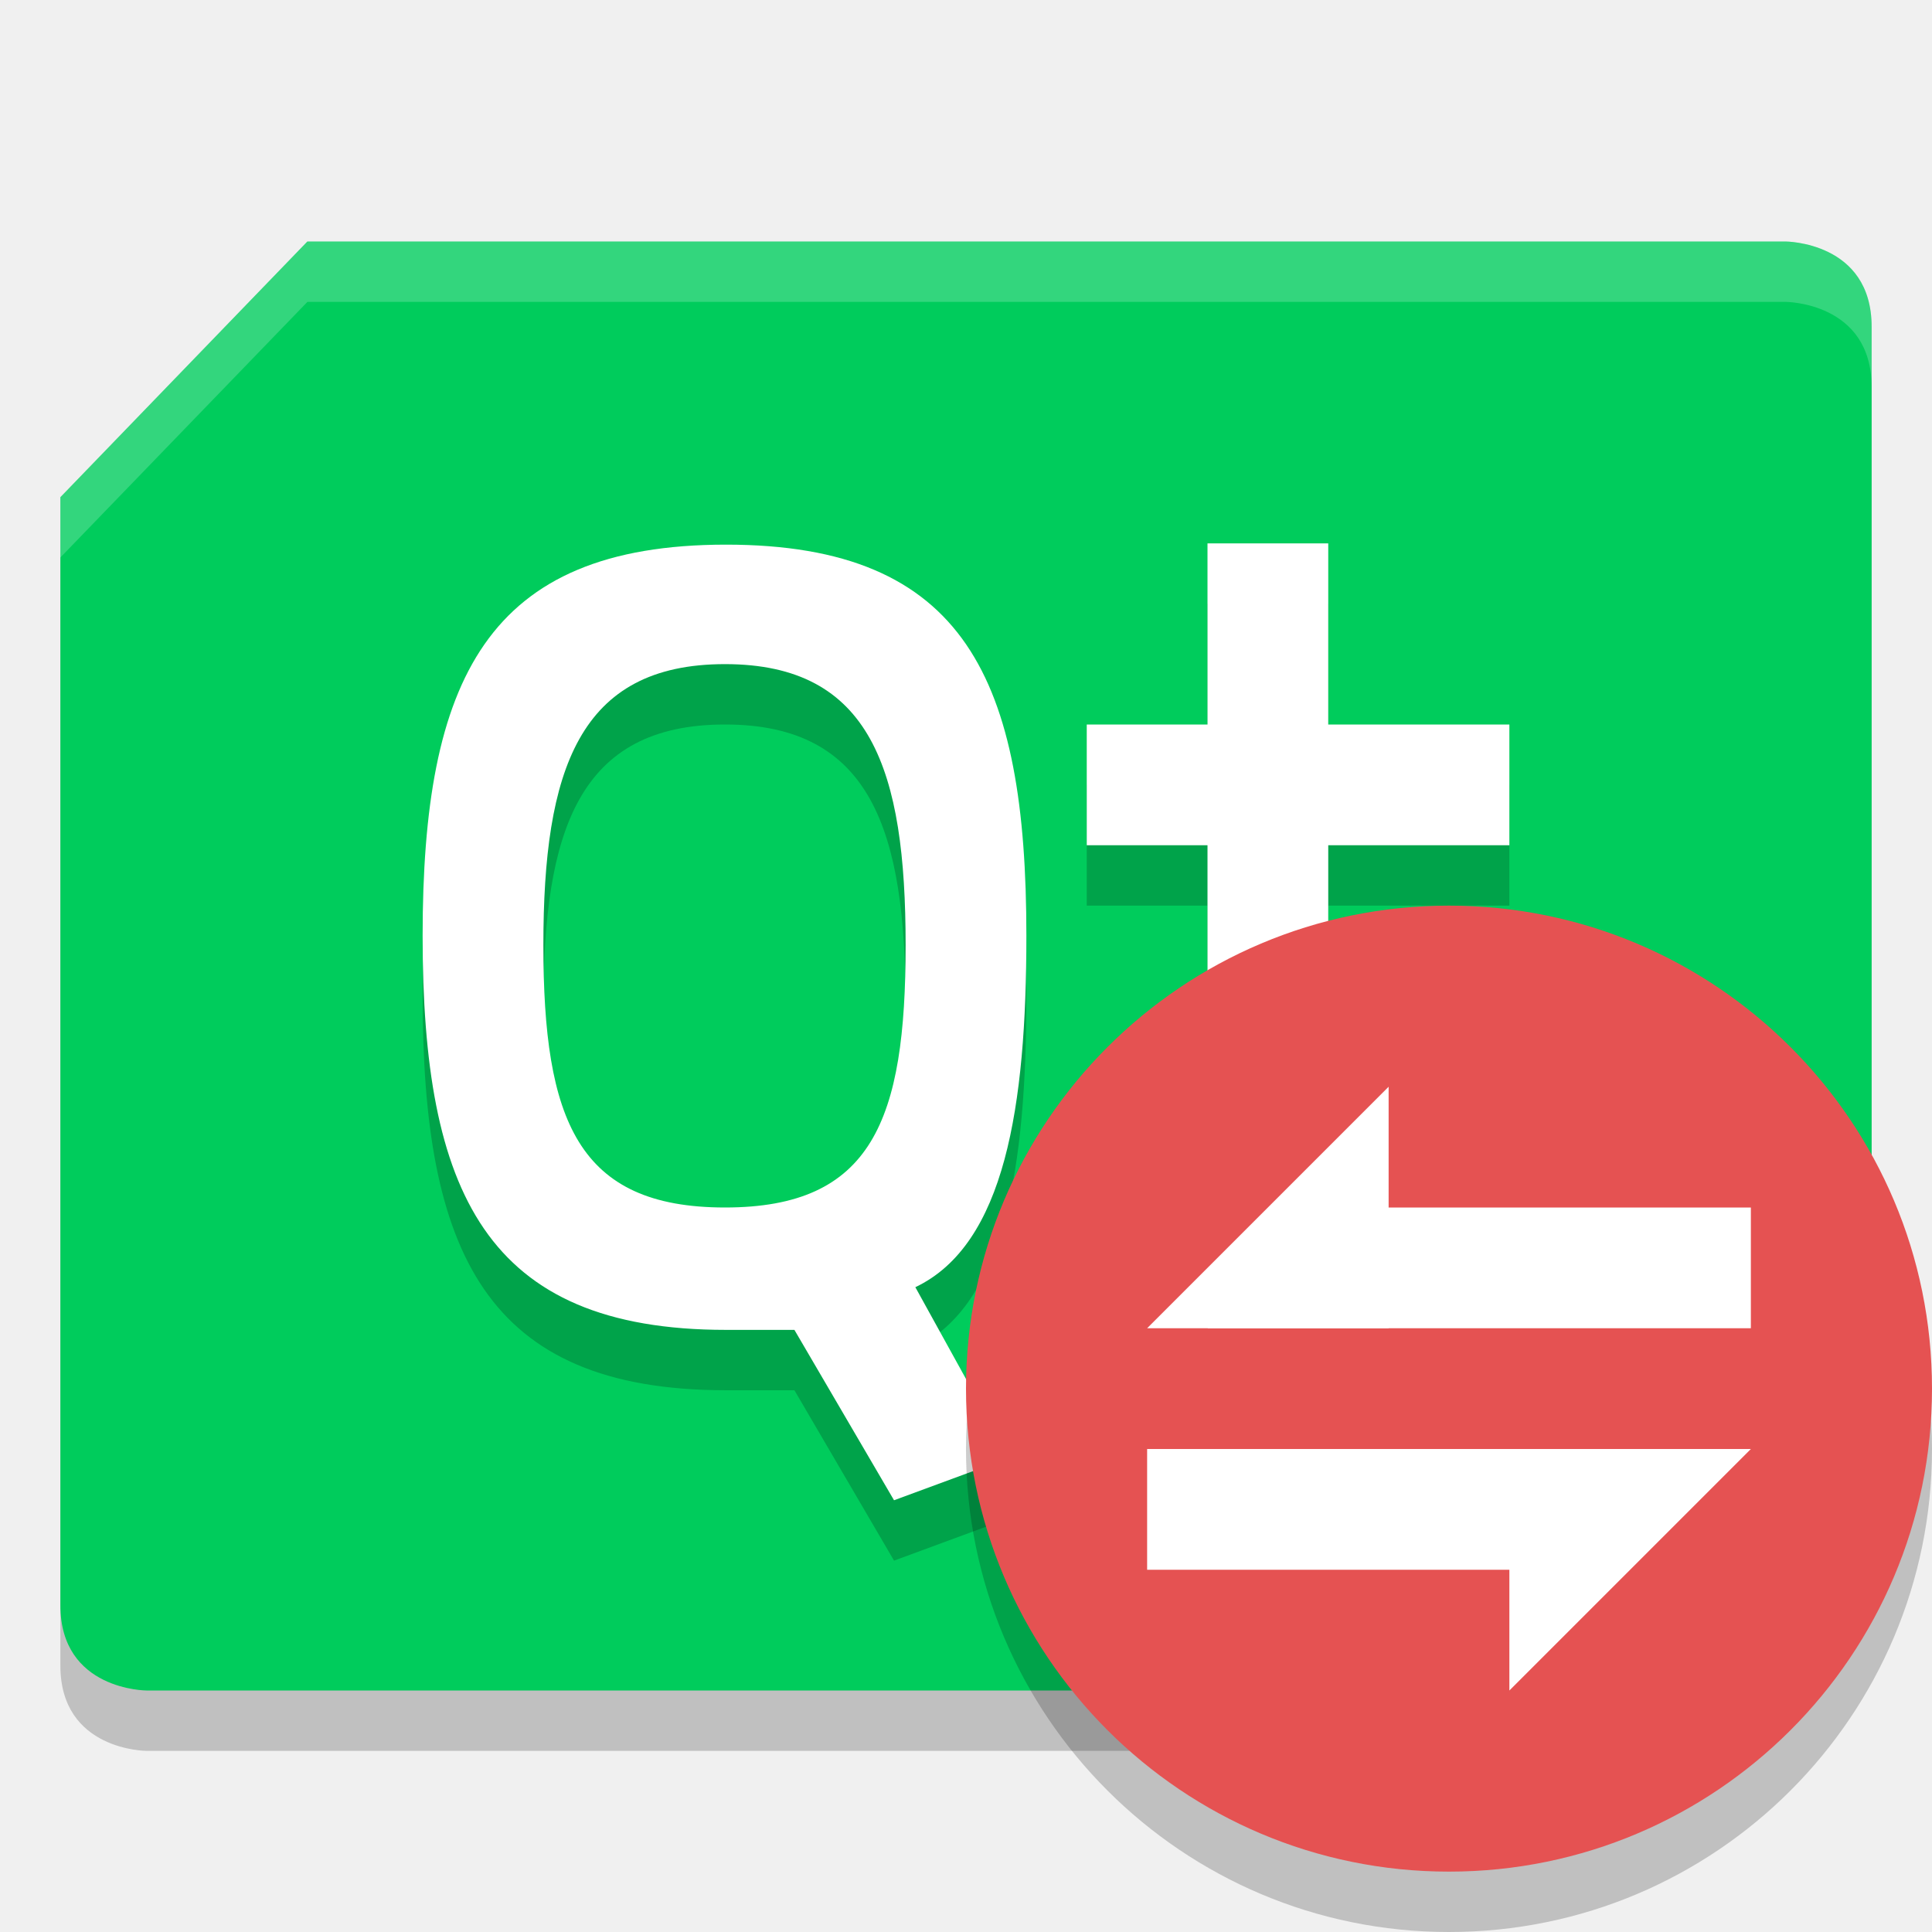
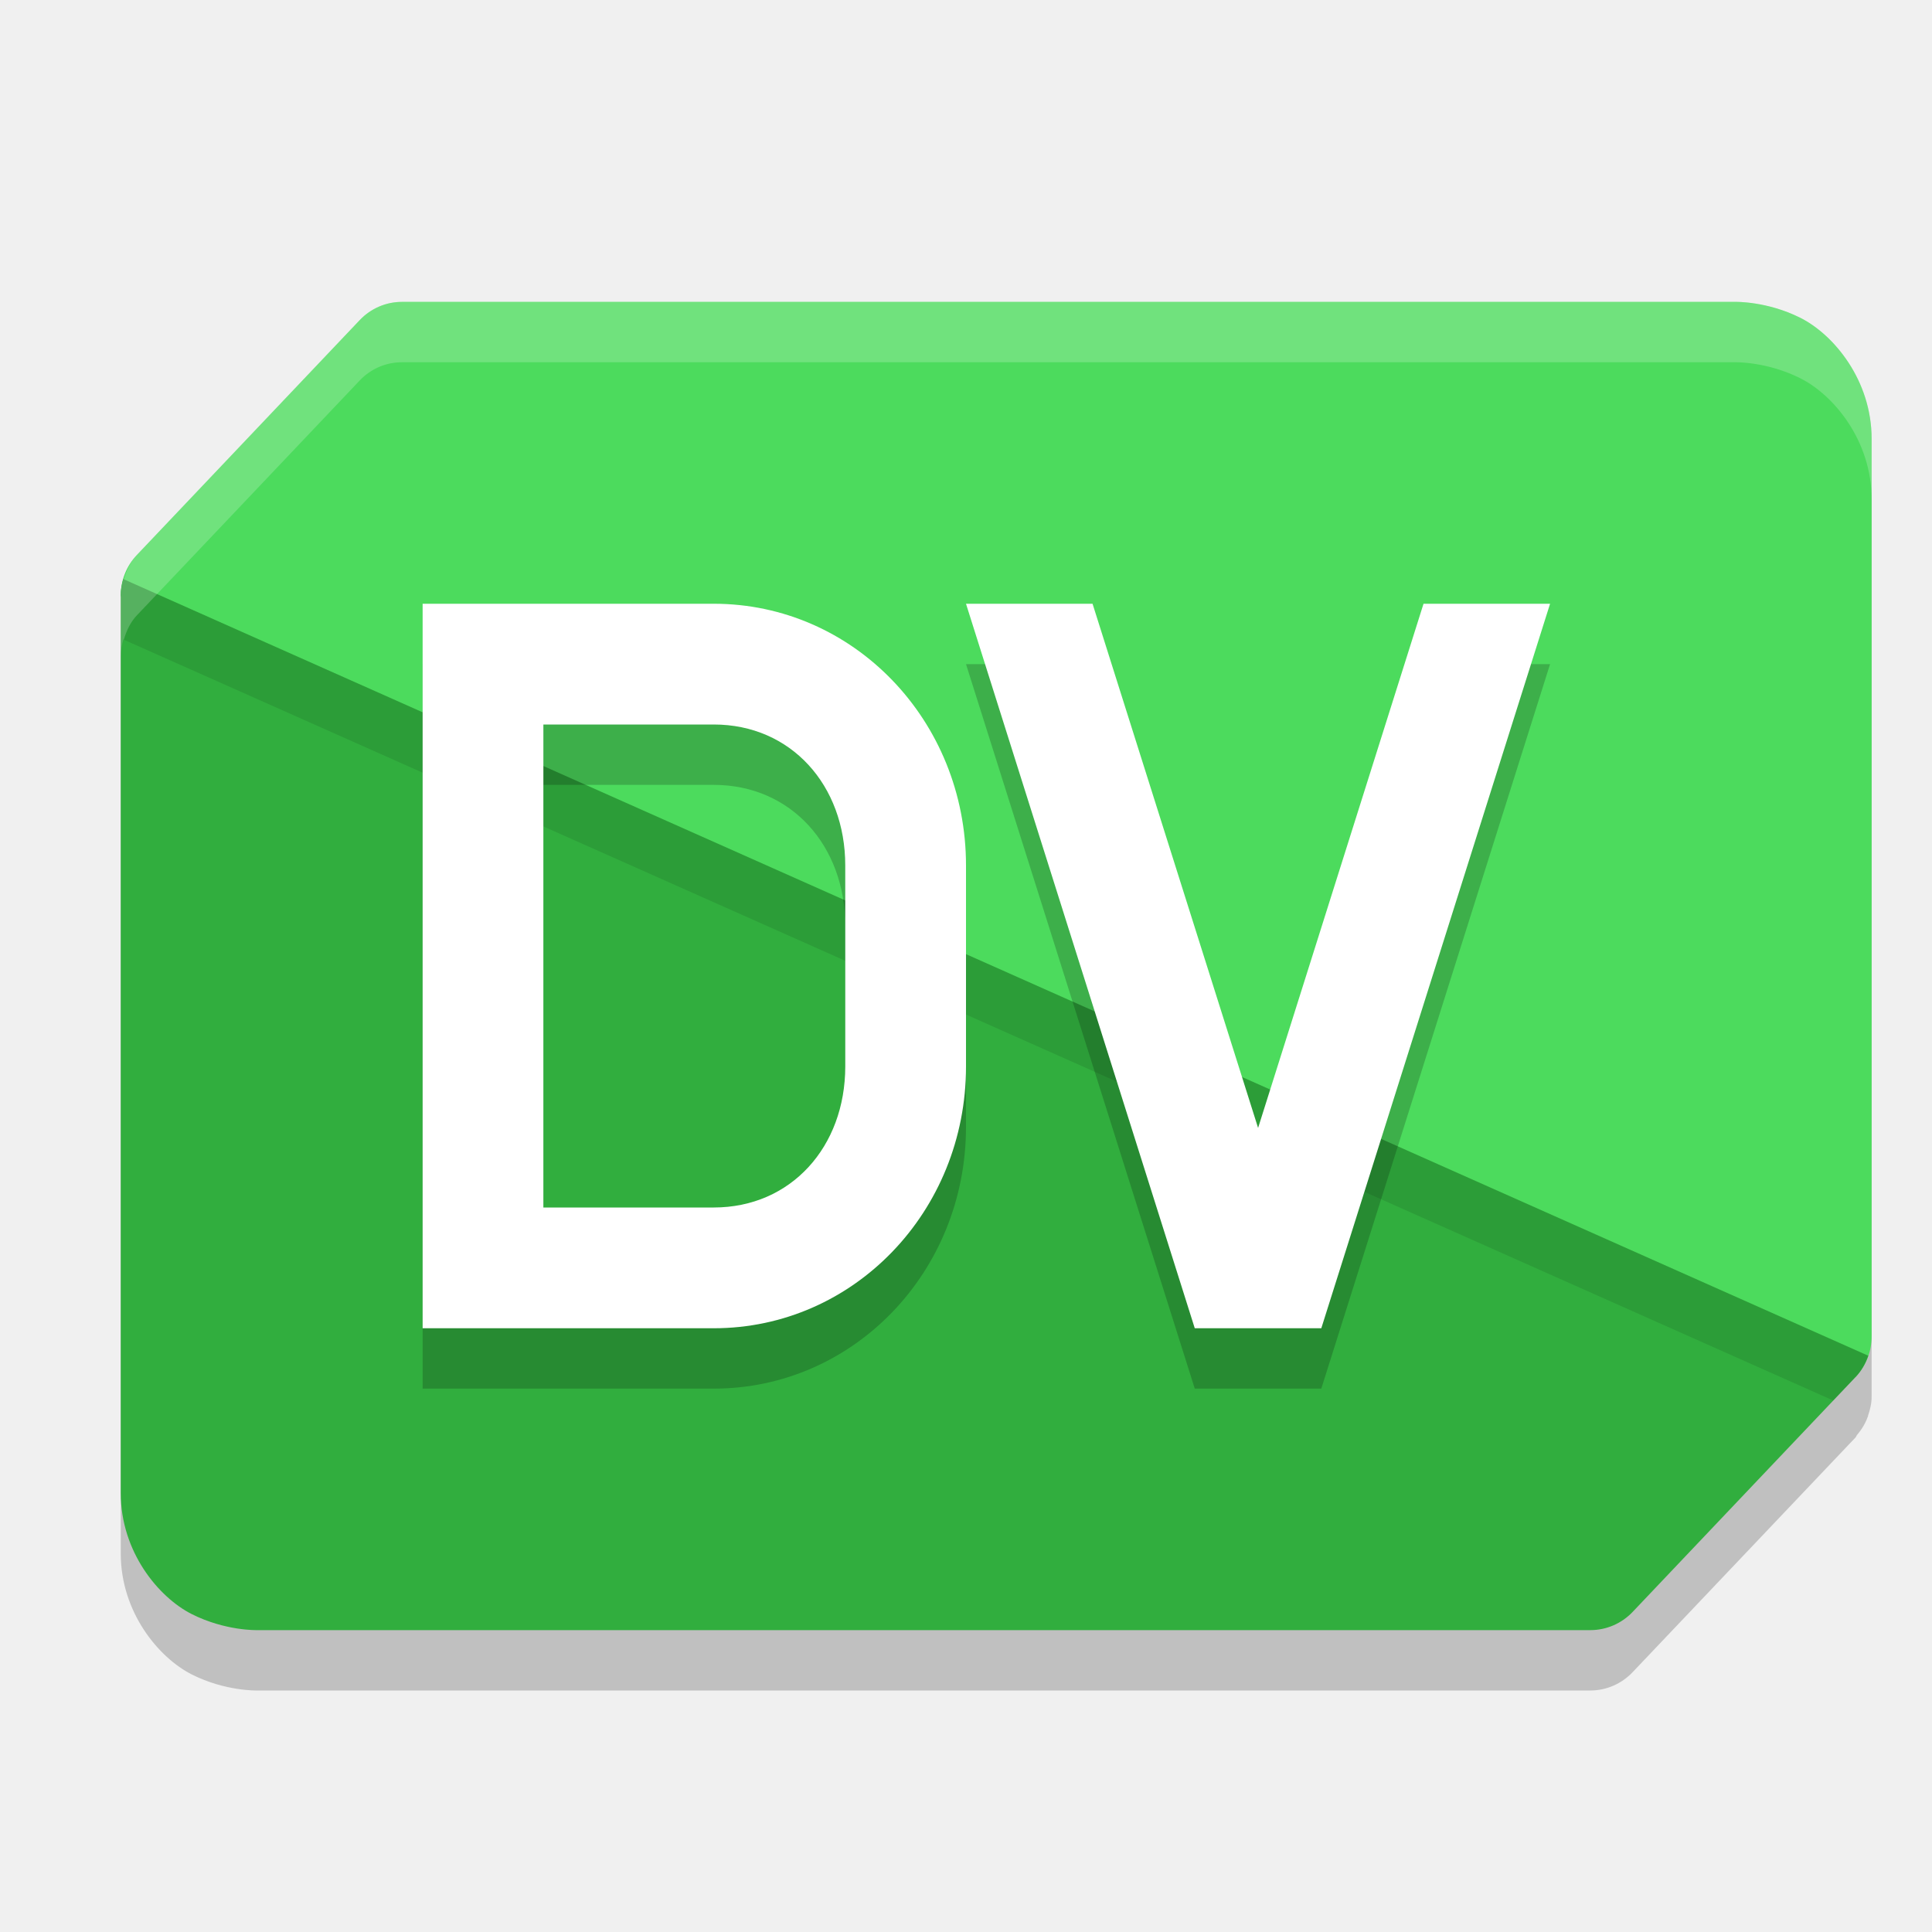
<svg xmlns="http://www.w3.org/2000/svg" width="32" height="32" version="1.1">
-   <path style="opacity:0.2" d="M 5.091,5 H 29.571 c 0,0 1.429,0 1.429,1.412 V 24.765 L 26.909,29 H 2.429 c 0,0 -1.429,0 -1.429,-1.412 V 9.235 Z" />
-   <path style="fill:#00cc5c" d="M 5.091,4 H 29.571 c 0,0 1.429,0 1.429,1.412 V 23.765 L 26.909,28 H 2.429 c 0,0 -1.429,0 -1.429,-1.412 V 8.235 Z" />
-   <path style="opacity:0.2" d="m 20,10 v 3 h -2 v 2 h 2 v 4.117 C 20,21.941 20.999,23 22.793,23 H 25 V 21 H 23.016 C 22.051,21 22,20.33 22,18.918 V 15 h 3 v -2 h -3 v -3 z m -7.975,0.021 C 8.055,10.021 7,12.265 7,16.5 c 0,4.235 1.036,6.527 5.025,6.527 h 1.133 l 1.65,2.822 1.912,-0.705 -1.559,-2.824 C 16.646,21.614 17,19.324 17,16.5 17,12.265 15.996,10.021 12.025,10.021 Z M 12.008,12 C 14.43,12 15,13.757 15,16.654 15,19.552 14.448,21 12.008,21 9.567,21 9,19.552 9,16.654 9,13.757 9.586,12 12.008,12 Z" />
-   <path style="fill:#ffffff" d="m 20,9 v 3 h -2 v 2 h 2 v 4.117 C 20,20.941 20.999,22 22.793,22 H 25 V 20 H 23.016 C 22.051,20 22,19.33 22,17.918 V 14 h 3 V 12 H 22 V 9 Z M 12.025,9.021 C 8.055,9.021 7,11.265 7,15.5 c 0,4.235 1.036,6.527 5.025,6.527 h 1.133 l 1.65,2.822 1.912,-0.705 -1.559,-2.824 C 16.646,20.614 17,18.324 17,15.5 17,11.265 15.996,9.021 12.025,9.021 Z M 12.008,11 C 14.43,11 15,12.757 15,15.654 15,18.552 14.448,20 12.008,20 9.567,20 9,18.552 9,15.654 9,12.757 9.586,11 12.008,11 Z" />
-   <path style="opacity:0.2;fill:#ffffff" d="M 5.092,4 1,8.234 v 1 L 5.092,5 H 29.572 C 29.572,5 31,5 31,6.412 v -1 C 31,4 29.572,4 29.572,4 Z" />
-   <circle style="opacity:0.2" cx="24" cy="24" r="8" />
-   <circle style="fill:#e55252" cx="24" cy="23" r="8" />
-   <g>
-     <path style="fill:#ffffff" d="m 19,24 h 9 l -2,2 h -7 z" />
-     <path style="fill:#ffffff" d="m 29,24 -4,4 v -4 z" />
-   </g>
-   <g transform="rotate(-180,24,23)">
-     <path style="fill:#ffffff" d="m 19,24 h 9 l -2,2 h -7 z" />
-     <path style="fill:#ffffff" d="m 29,24 -4,4 v -4 z" />
-   </g>
+   <path style="opacity:0.2" d="M 6.656,6 C 6.392,6 6.141,6.108 5.959,6.301 L 2.268,10.191 C 2.16,10.305 2.094,10.447 2.051,10.596 l -0.008,-0.004 C 2.018,10.679 2,10.77 2,10.863 v 14.867 c 0,0.973 0.627,1.728 1.18,2.006 0.553,0.278 1.076,0.264 1.076,0.264 H 26.342 c 0.264,-2.92e-4 0.517,-0.111 0.699,-0.303 l 3.693,-3.889 c 0.011,-0.011 0.013,-0.027 0.023,-0.039 0.078,-0.091 0.14,-0.193 0.18,-0.305 0.001,-0.004 0.005,-0.006 0.006,-0.01 l -0.004,-0.002 C 30.974,23.351 31,23.246 31,23.137 V 8.269 C 31,7.297 30.373,6.544 29.82,6.265 29.268,5.987 28.744,6 28.744,6 Z" />
+   <path style="fill:#4cdb5d" d="M 6.657,5 C 6.393,5 6.141,5.109 5.959,5.301 L 2.267,9.192 C 2.095,9.372 2,9.613 2,9.863 L 4.842,17.266 C 5.19,18.174 3.352,24.531 3.905,24.809 4.458,25.087 6.833,23.562 6.833,23.562 L 24.786,24.25 c 0.264,-2.92e-4 1.199,-0.495 1.381,-0.688 L 30.733,22.808 C 30.905,22.627 31,22.387 31,22.137 V 7.269 C 31,6.297 30.373,5.543 29.821,5.265 29.268,4.987 28.744,5 28.744,5 Z" />
+   <path style="fill:#31ae3e" d="m 2.042,9.591 c -0.025,0.088 -0.043,0.179 -0.042,0.272 V 24.73 c 0,0.973 0.626,1.728 1.179,2.006 0.553,0.278 1.076,0.264 1.076,0.264 H 26.343 c 0.264,-2.92e-4 0.517,-0.11 0.699,-0.302 l 3.692,-3.89 c 0.096,-0.102 0.165,-0.222 0.21,-0.353 z" />
+   <path style="opacity:0.1" d="M 2.043 9.592 C 2.018 9.68 2 9.77 2 9.863 L 2 10.863 C 2 10.77 2.018 10.68 2.043 10.592 L 30.365 23.197 L 30.734 22.809 C 30.831 22.707 30.898 22.585 30.943 22.455 L 2.043 9.592 z" />
+   <path style="opacity:0.2" d="M 7,11 V 23 H 8.285 8.928 11.178 11.5 11.822 C 14.137,23 16,21.067 16,18.666 V 15.334 C 16,12.933 14.137,11 11.822,11 H 11.5 8.928 Z m 9,0 3.789,12 h 2.096 L 25.674,11 H 23.578 L 20.838,19.682 18.096,11 Z M 9,13 H 11.178 11.5 11.822 C 13.102,13 14,14.007 14,15.334 v 3.332 C 14,19.993 13.102,21 11.822,21 H 11.5 11.178 9 Z" />
+   <path style="fill:#ffffff" d="M 7 10 L 7 22 L 8.285 22 L 8.928 22 L 11.178 22 L 11.5 22 L 11.822 22 C 14.137 22 16 20.067 16 17.666 L 16 14.334 C 16 11.933 14.137 10 11.822 10 L 11.5 10 L 8.928 10 L 7 10 z M 16 10 L 19.789 22 L 21.885 22 L 25.674 10 L 23.578 10 L 20.838 18.682 L 18.096 10 L 16 10 z M 9 12 L 11.178 12 L 11.5 12 L 11.822 12 C 13.102 12 14 13.007 14 14.334 L 14 17.666 C 14 18.993 13.102 20 11.822 20 L 11.5 20 L 11.178 20 L 9 20 L 9 12 z" />
+   <path style="opacity:0.2;fill:#ffffff" d="M 6.656 5 C 6.392 5 6.141 5.109 5.959 5.301 L 2.268 9.191 C 2.16 9.305 2.094 9.447 2.051 9.596 L 2.043 9.592 C 2.018 9.68 2 9.77 2 9.863 L 2 10.863 C 2 10.77 2.018 10.68 2.043 10.592 L 2.051 10.596 C 2.094 10.447 2.16 10.305 2.268 10.191 L 5.959 6.301 C 6.141 6.109 6.392 6 6.656 6 L 28.744 6 C 28.744 6 29.268 5.988 29.82 6.266 C 30.373 6.544 31 7.297 31 8.27 L 31 7.27 C 31 6.297 30.373 5.544 29.82 5.266 C 29.268 4.988 28.744 5 28.744 5 L 6.656 5 z" />
</svg>
